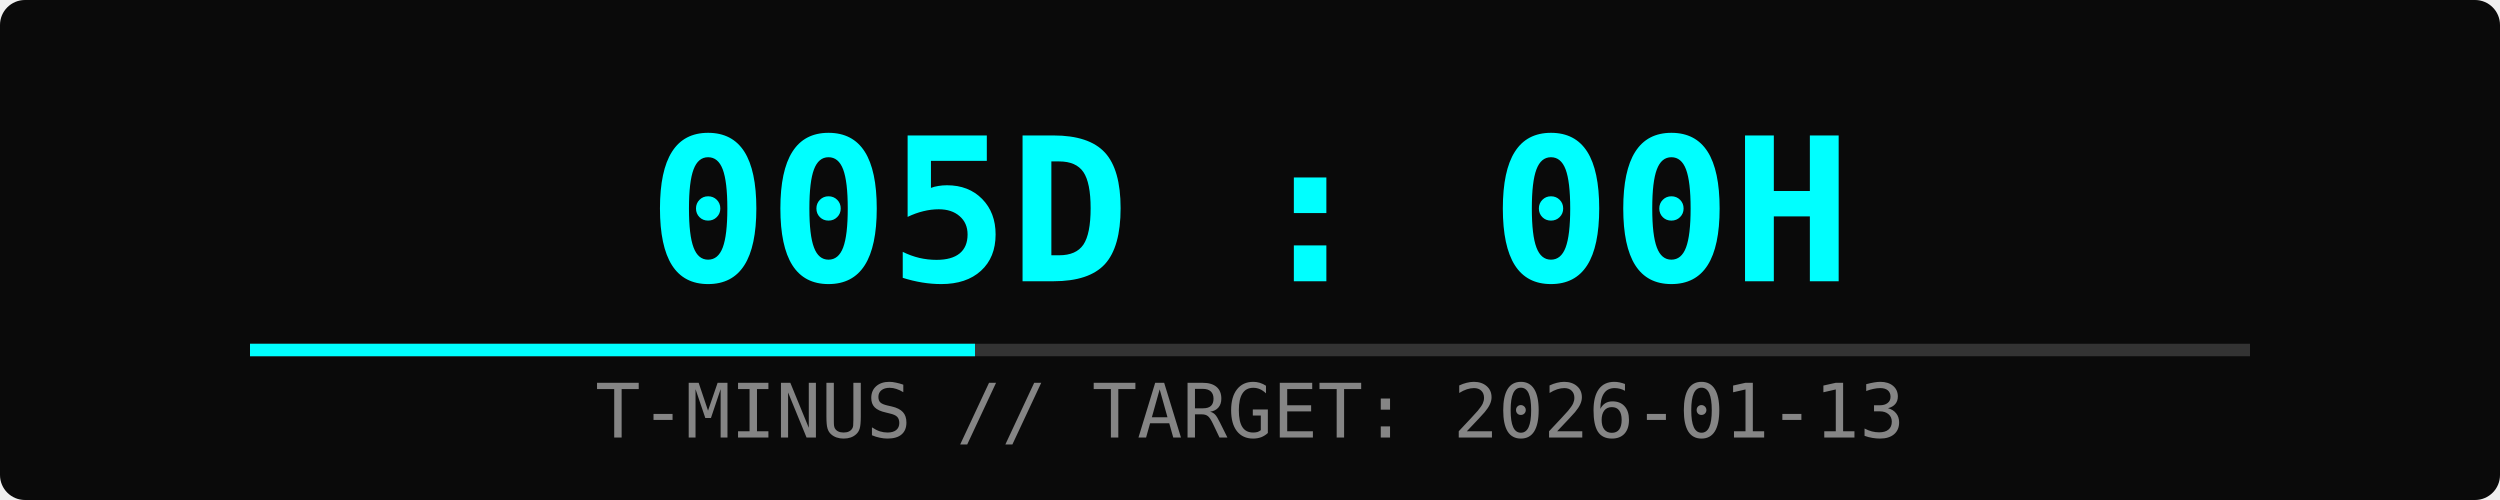
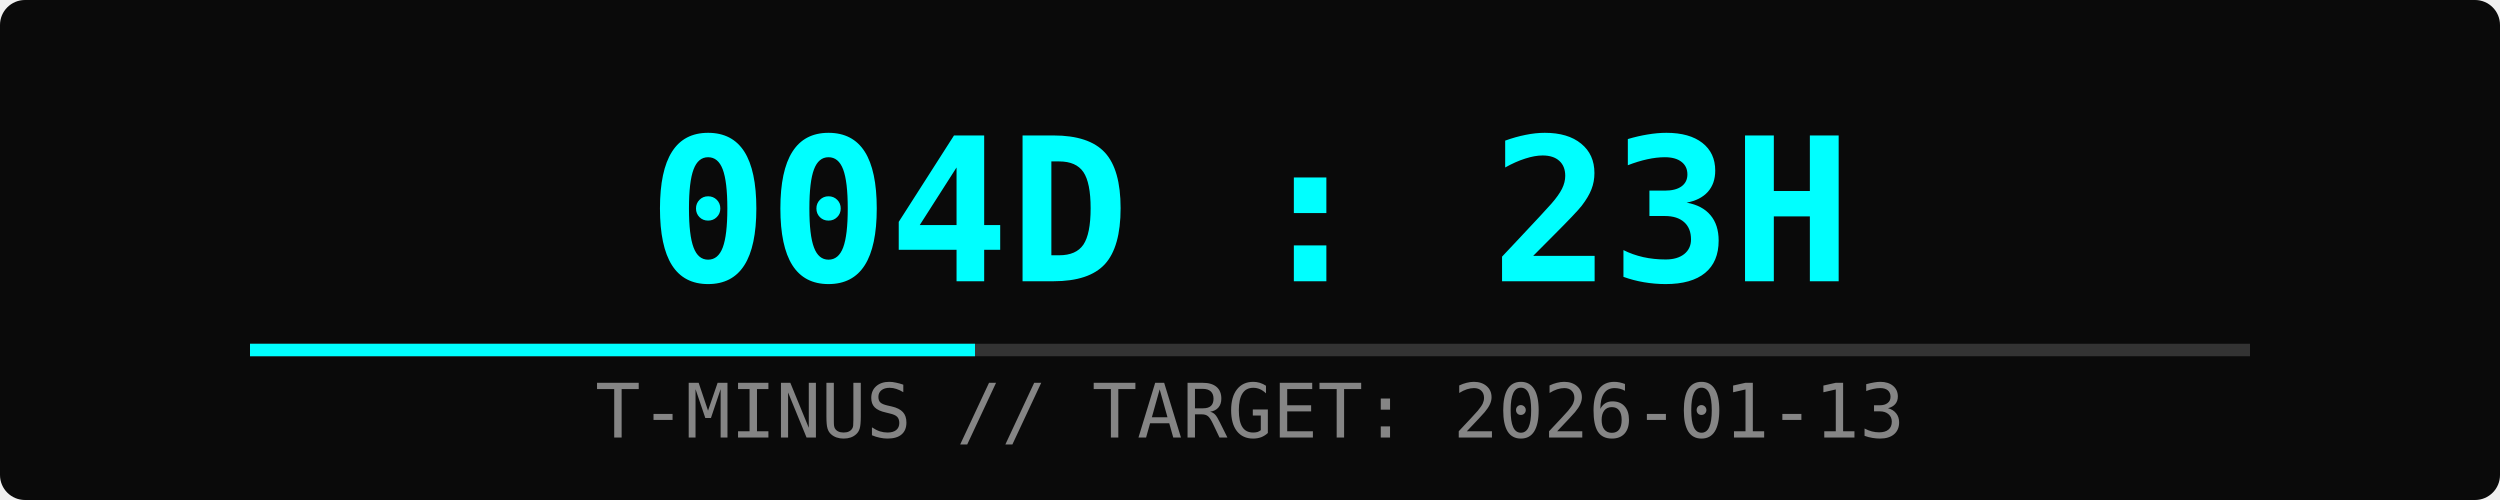
<svg xmlns="http://www.w3.org/2000/svg" width="400" height="80">
  <rect width="100%" height="100%" fill="#0a0a0a" rx="4" />
-   <text x="50%" y="45" font-family="monospace" font-size="32" fill="#00ffff" text-anchor="middle" font-weight="bold">005D : 00H</text>
+   <text x="50%" y="45" font-family="monospace" font-size="32" fill="#00ffff" text-anchor="middle" font-weight="bold">004D : 23H</text>
  <text x="50%" y="70" font-family="monospace" font-size="12" fill="#ffffff" text-anchor="middle" opacity="0.5">T-MINUS // TARGET: 2026-01-13</text>
  <rect x="10%" y="55" width="80%" height="2" fill="#333" />
  <rect x="10%" y="55" width="29%" height="2" fill="#00ffff">
    <animate attributeName="width" from="0%" to="29%" dur="2s" fill="freeze" />
  </rect>
</svg>
